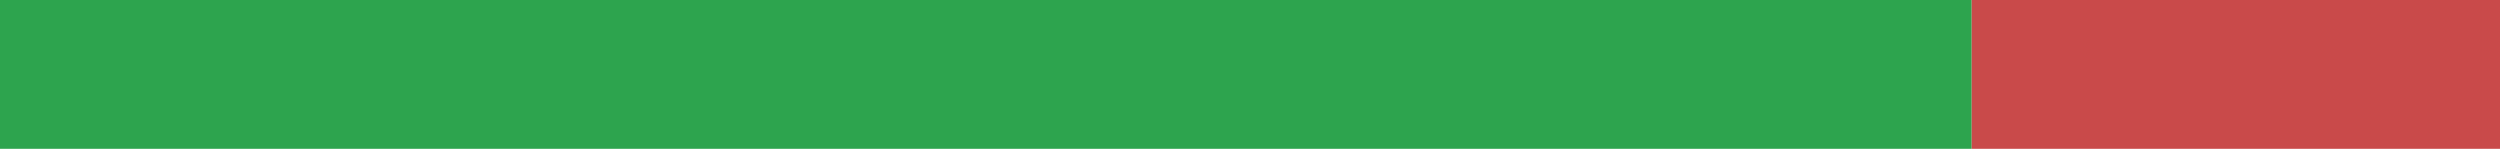
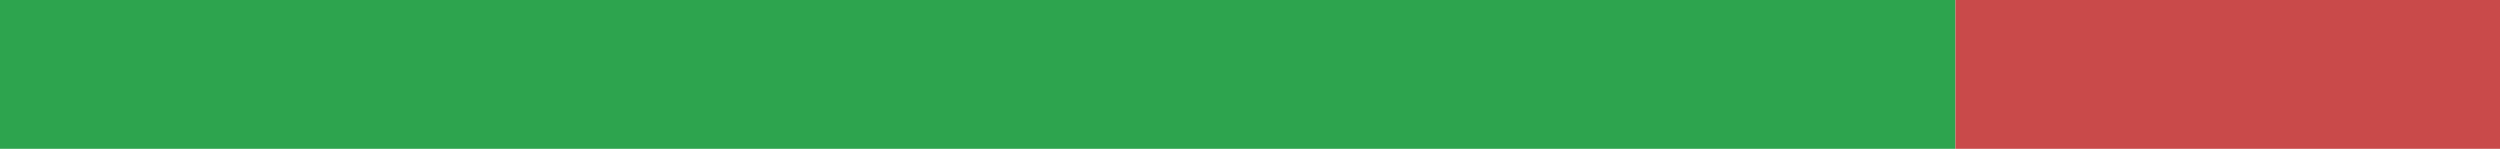
<svg xmlns="http://www.w3.org/2000/svg" width="168" height="10" viewBox="0 0 168 10" role="img" aria-label="de translation status">
-   <rect x="0" y="0" width="132.499" height="10" fill="#2DA44E" />
-   <rect x="132.499" y="0" width="35.501" height="10" fill="#C94A4A" />
+   <rect x="0" y="0" width="131.406" height="10" fill="#2DA44E" />
+   <rect x="131.406" y="0" width="36.594" height="10" fill="#C94A4A" />
</svg>
